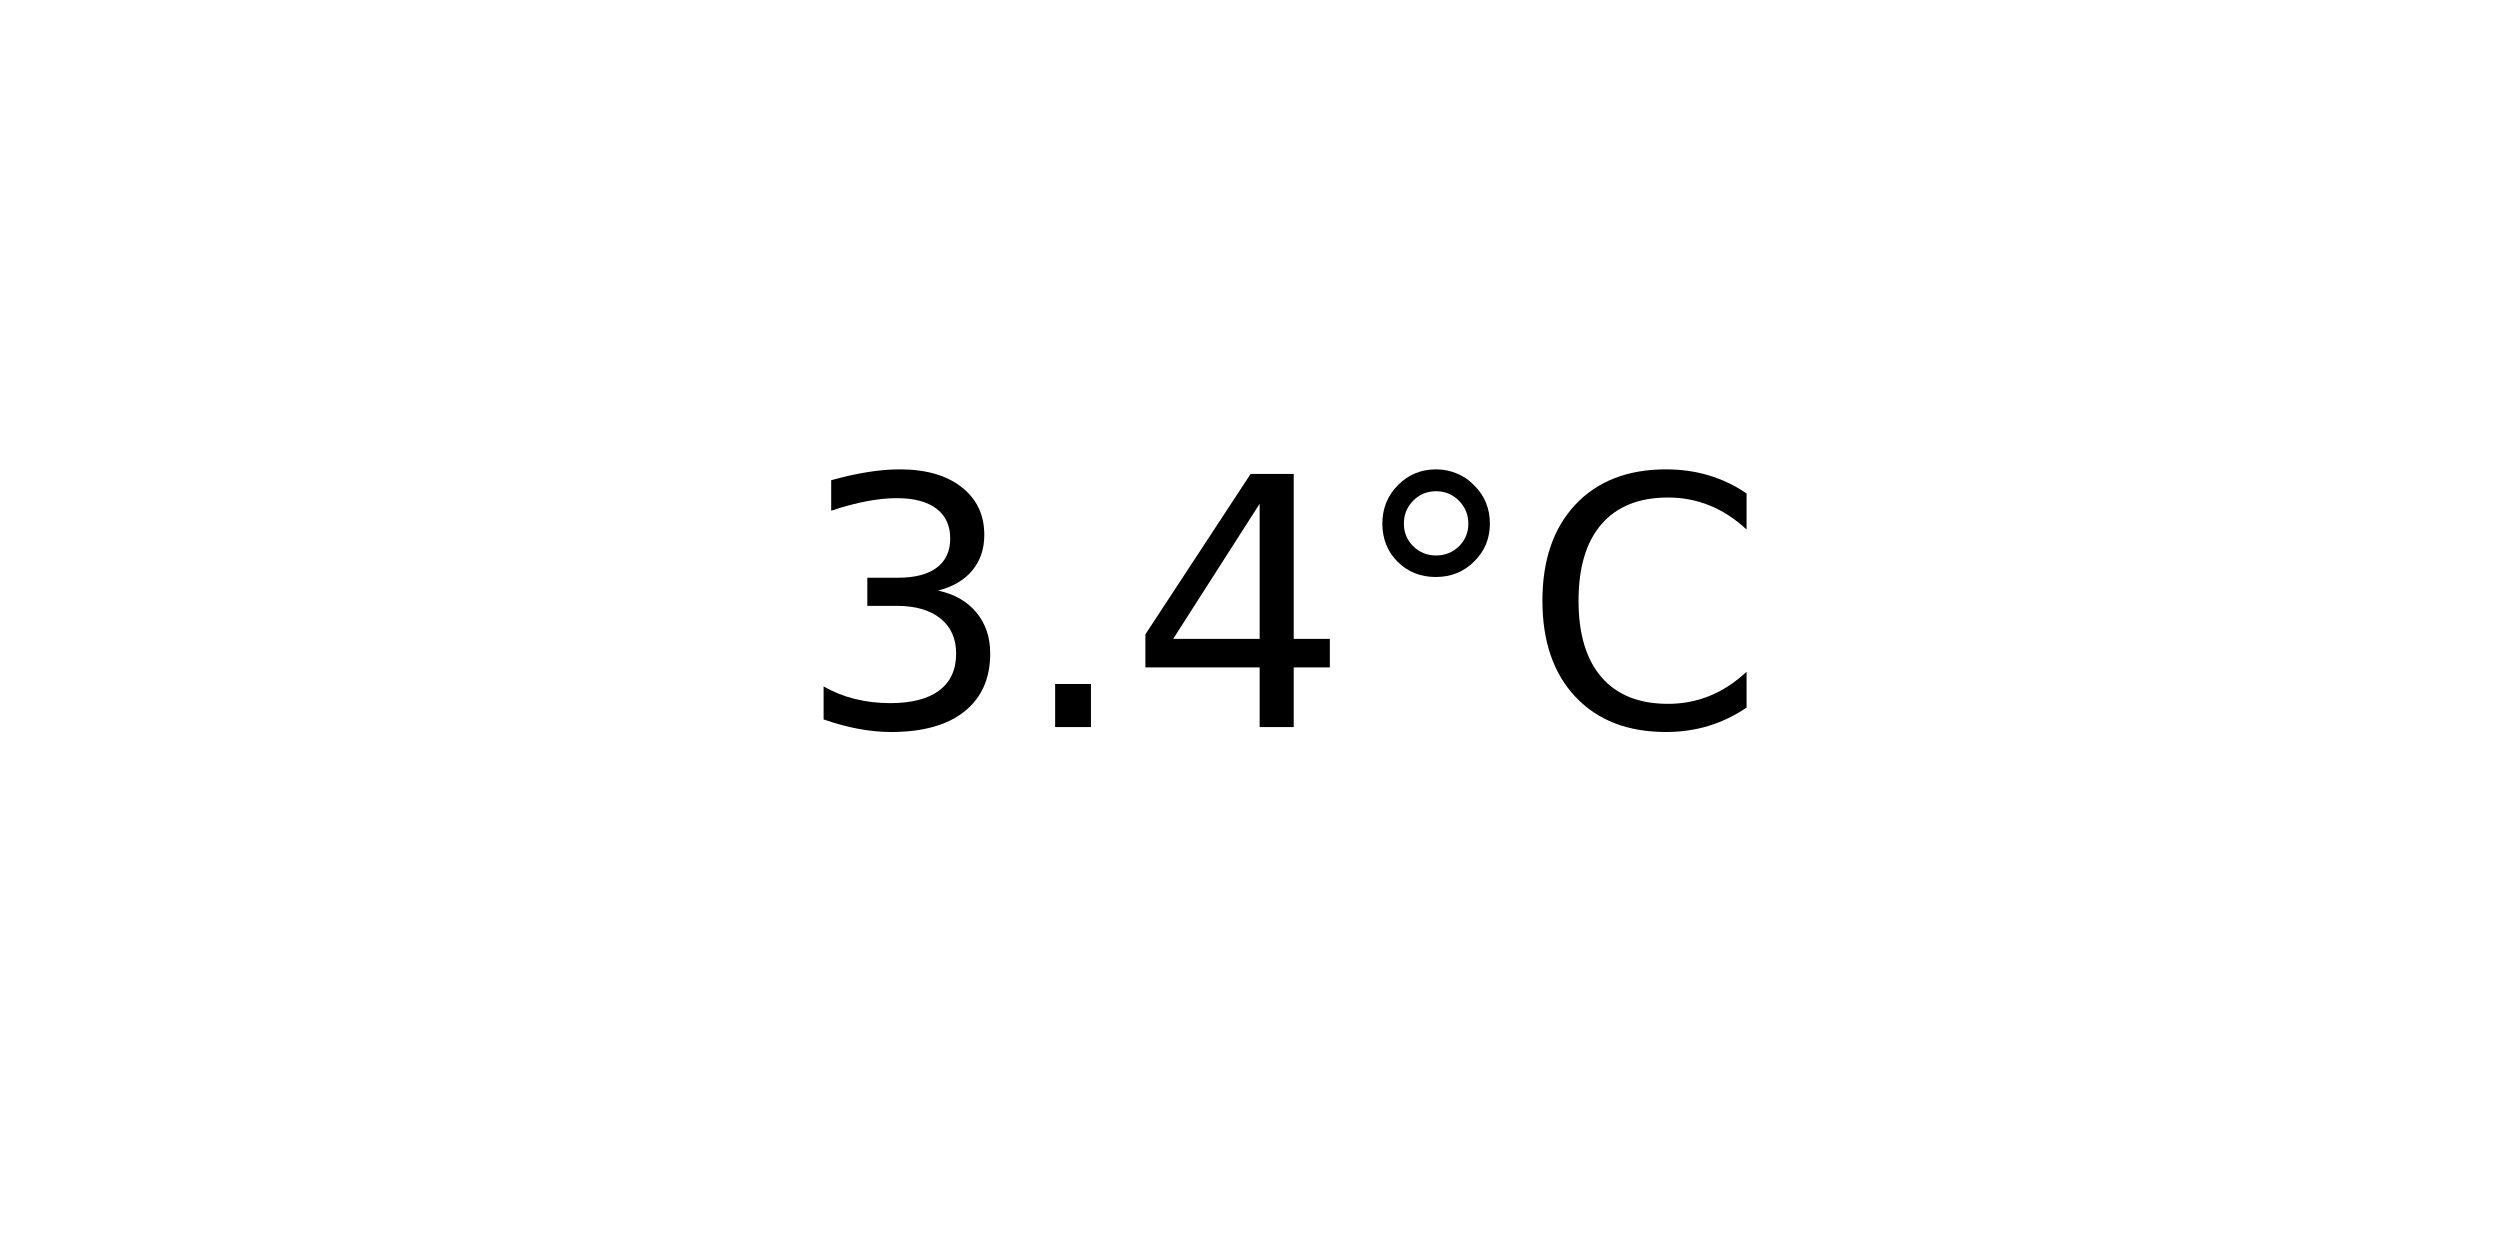
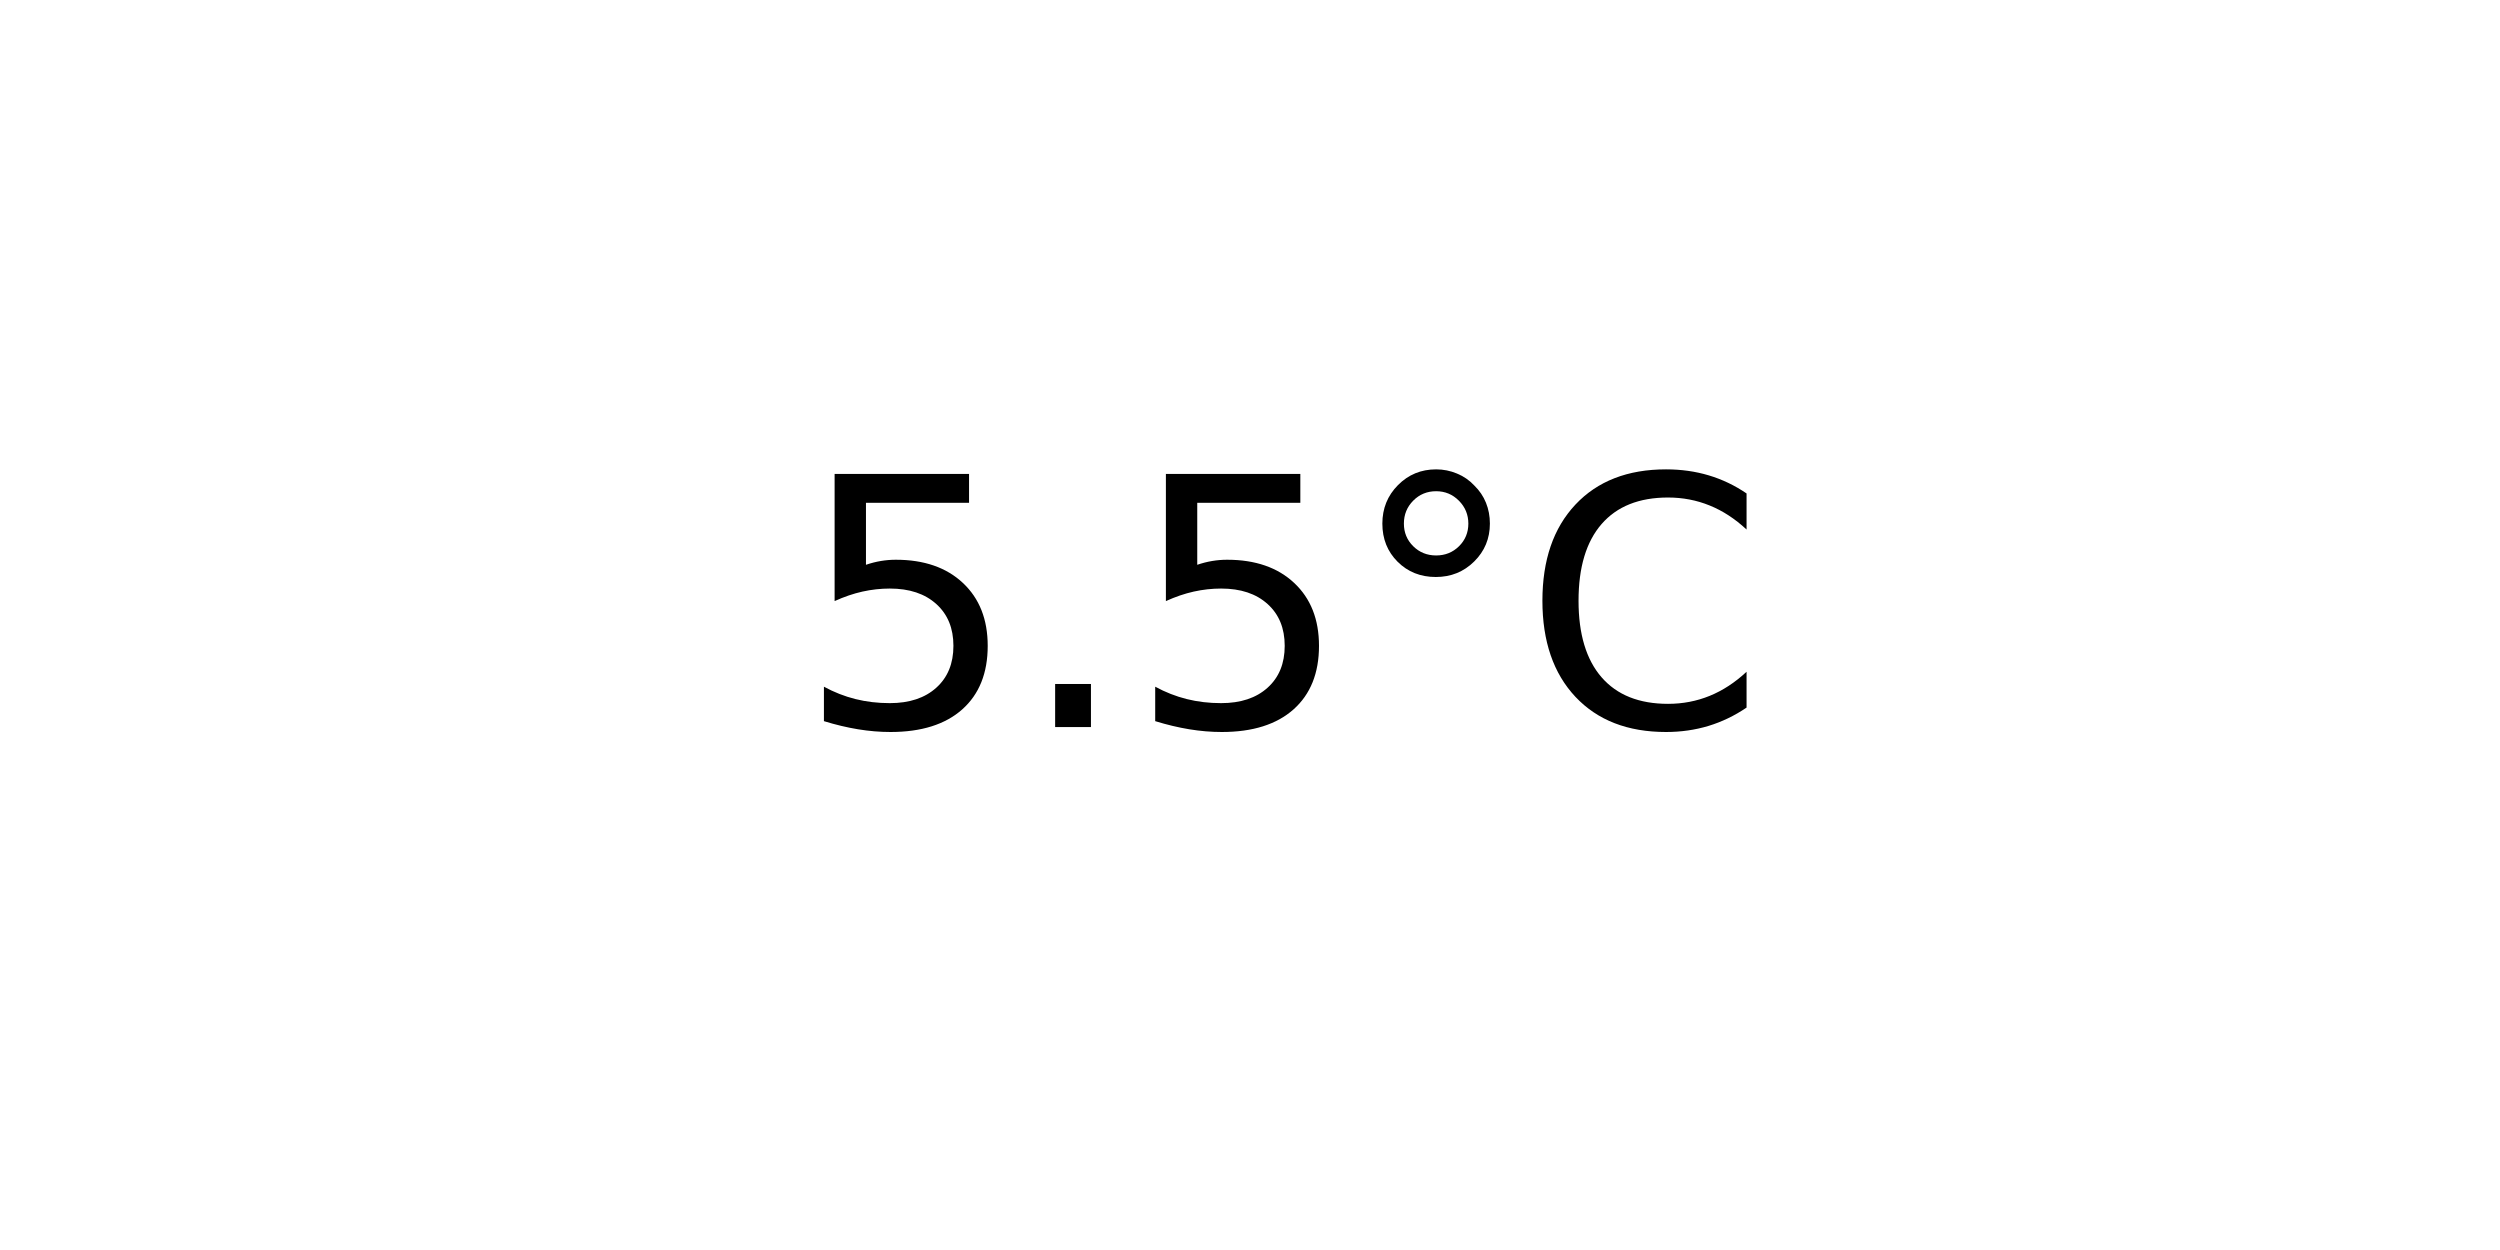
<svg xmlns="http://www.w3.org/2000/svg" xmlns:xlink="http://www.w3.org/1999/xlink" width="72pt" height="36pt" viewBox="0 0 72 36" version="1.1">
  <defs>
    <style type="text/css">*{stroke-linejoin: round; stroke-linecap: butt}</style>
  </defs>
  <g id="figure_1">
    <g id="axes_1">
      <g id="text_1">
        <g transform="translate(22.95703 20.93937) scale(0.1 -0.1)">
          <defs>
-             <path id="DejaVuSans-33" d="M 2597 2516  Q 3050 2419 3304 2112  Q 3559 1806 3559 1356  Q 3559 666 3084 287  Q 2609 -91 1734 -91  Q 1441 -91 1130 -33  Q 819 25 488 141  L 488 750  Q 750 597 1062 519  Q 1375 441 1716 441  Q 2309 441 2620 675  Q 2931 909 2931 1356  Q 2931 1769 2642 2001  Q 2353 2234 1838 2234  L 1294 2234  L 1294 2753  L 1863 2753  Q 2328 2753 2575 2939  Q 2822 3125 2822 3475  Q 2822 3834 2567 4026  Q 2313 4219 1838 4219  Q 1578 4219 1281 4162  Q 984 4106 628 3988  L 628 4550  Q 988 4650 1302 4700  Q 1616 4750 1894 4750  Q 2613 4750 3031 4423  Q 3450 4097 3450 3541  Q 3450 3153 3228 2886  Q 3006 2619 2597 2516  z " transform="scale(0.015625)" />
+             <path id="DejaVuSans-35" d="M 691 4666  L 3169 4666  L 3169 4134  L 1269 4134  L 1269 2991  Q 1406 3038 1543 3061  Q 1681 3084 1819 3084  Q 2600 3084 3056 2656  Q 3513 2228 3513 1497  Q 3513 744 3044 326  Q 2575 -91 1722 -91  Q 1428 -91 1123 -41  Q 819 9 494 109  L 494 744  Q 775 591 1075 516  Q 1375 441 1709 441  Q 2250 441 2565 725  Q 2881 1009 2881 1497  Q 2881 1984 2565 2268  Q 2250 2553 1709 2553  Q 1456 2553 1204 2497  Q 953 2441 691 2322  L 691 4666  z " transform="scale(0.015625)" />
            <path id="DejaVuSans-2e" d="M 684 794  L 1344 794  L 1344 0  L 684 0  L 684 794  z " transform="scale(0.015625)" />
-             <path id="DejaVuSans-34" d="M 2419 4116  L 825 1625  L 2419 1625  L 2419 4116  z M 2253 4666  L 3047 4666  L 3047 1625  L 3713 1625  L 3713 1100  L 3047 1100  L 3047 0  L 2419 0  L 2419 1100  L 313 1100  L 313 1709  L 2253 4666  z " transform="scale(0.015625)" />
            <path id="DejaVuSans-b0" d="M 1600 4347  Q 1350 4347 1178 4173  Q 1006 4000 1006 3750  Q 1006 3503 1178 3333  Q 1350 3163 1600 3163  Q 1850 3163 2022 3333  Q 2194 3503 2194 3750  Q 2194 3997 2020 4172  Q 1847 4347 1600 4347  z M 1600 4750  Q 1800 4750 1984 4673  Q 2169 4597 2303 4453  Q 2447 4313 2519 4134  Q 2591 3956 2591 3750  Q 2591 3338 2302 3052  Q 2013 2766 1594 2766  Q 1172 2766 890 3047  Q 609 3328 609 3750  Q 609 4169 896 4459  Q 1184 4750 1600 4750  z " transform="scale(0.015625)" />
            <path id="DejaVuSans-43" d="M 4122 4306  L 4122 3641  Q 3803 3938 3442 4084  Q 3081 4231 2675 4231  Q 1875 4231 1450 3742  Q 1025 3253 1025 2328  Q 1025 1406 1450 917  Q 1875 428 2675 428  Q 3081 428 3442 575  Q 3803 722 4122 1019  L 4122 359  Q 3791 134 3420 21  Q 3050 -91 2638 -91  Q 1578 -91 968 557  Q 359 1206 359 2328  Q 359 3453 968 4101  Q 1578 4750 2638 4750  Q 3056 4750 3426 4639  Q 3797 4528 4122 4306  z " transform="scale(0.015625)" />
          </defs>
-           <use xlink:href="#DejaVuSans-33" />
+           <use xlink:href="#DejaVuSans-35" />
          <use xlink:href="#DejaVuSans-2e" x="63.623" />
-           <use xlink:href="#DejaVuSans-34" x="95.41" />
+           <use xlink:href="#DejaVuSans-35" x="95.41" />
          <use xlink:href="#DejaVuSans-b0" x="159.033" />
          <use xlink:href="#DejaVuSans-43" x="209.033" />
        </g>
      </g>
    </g>
  </g>
</svg>
